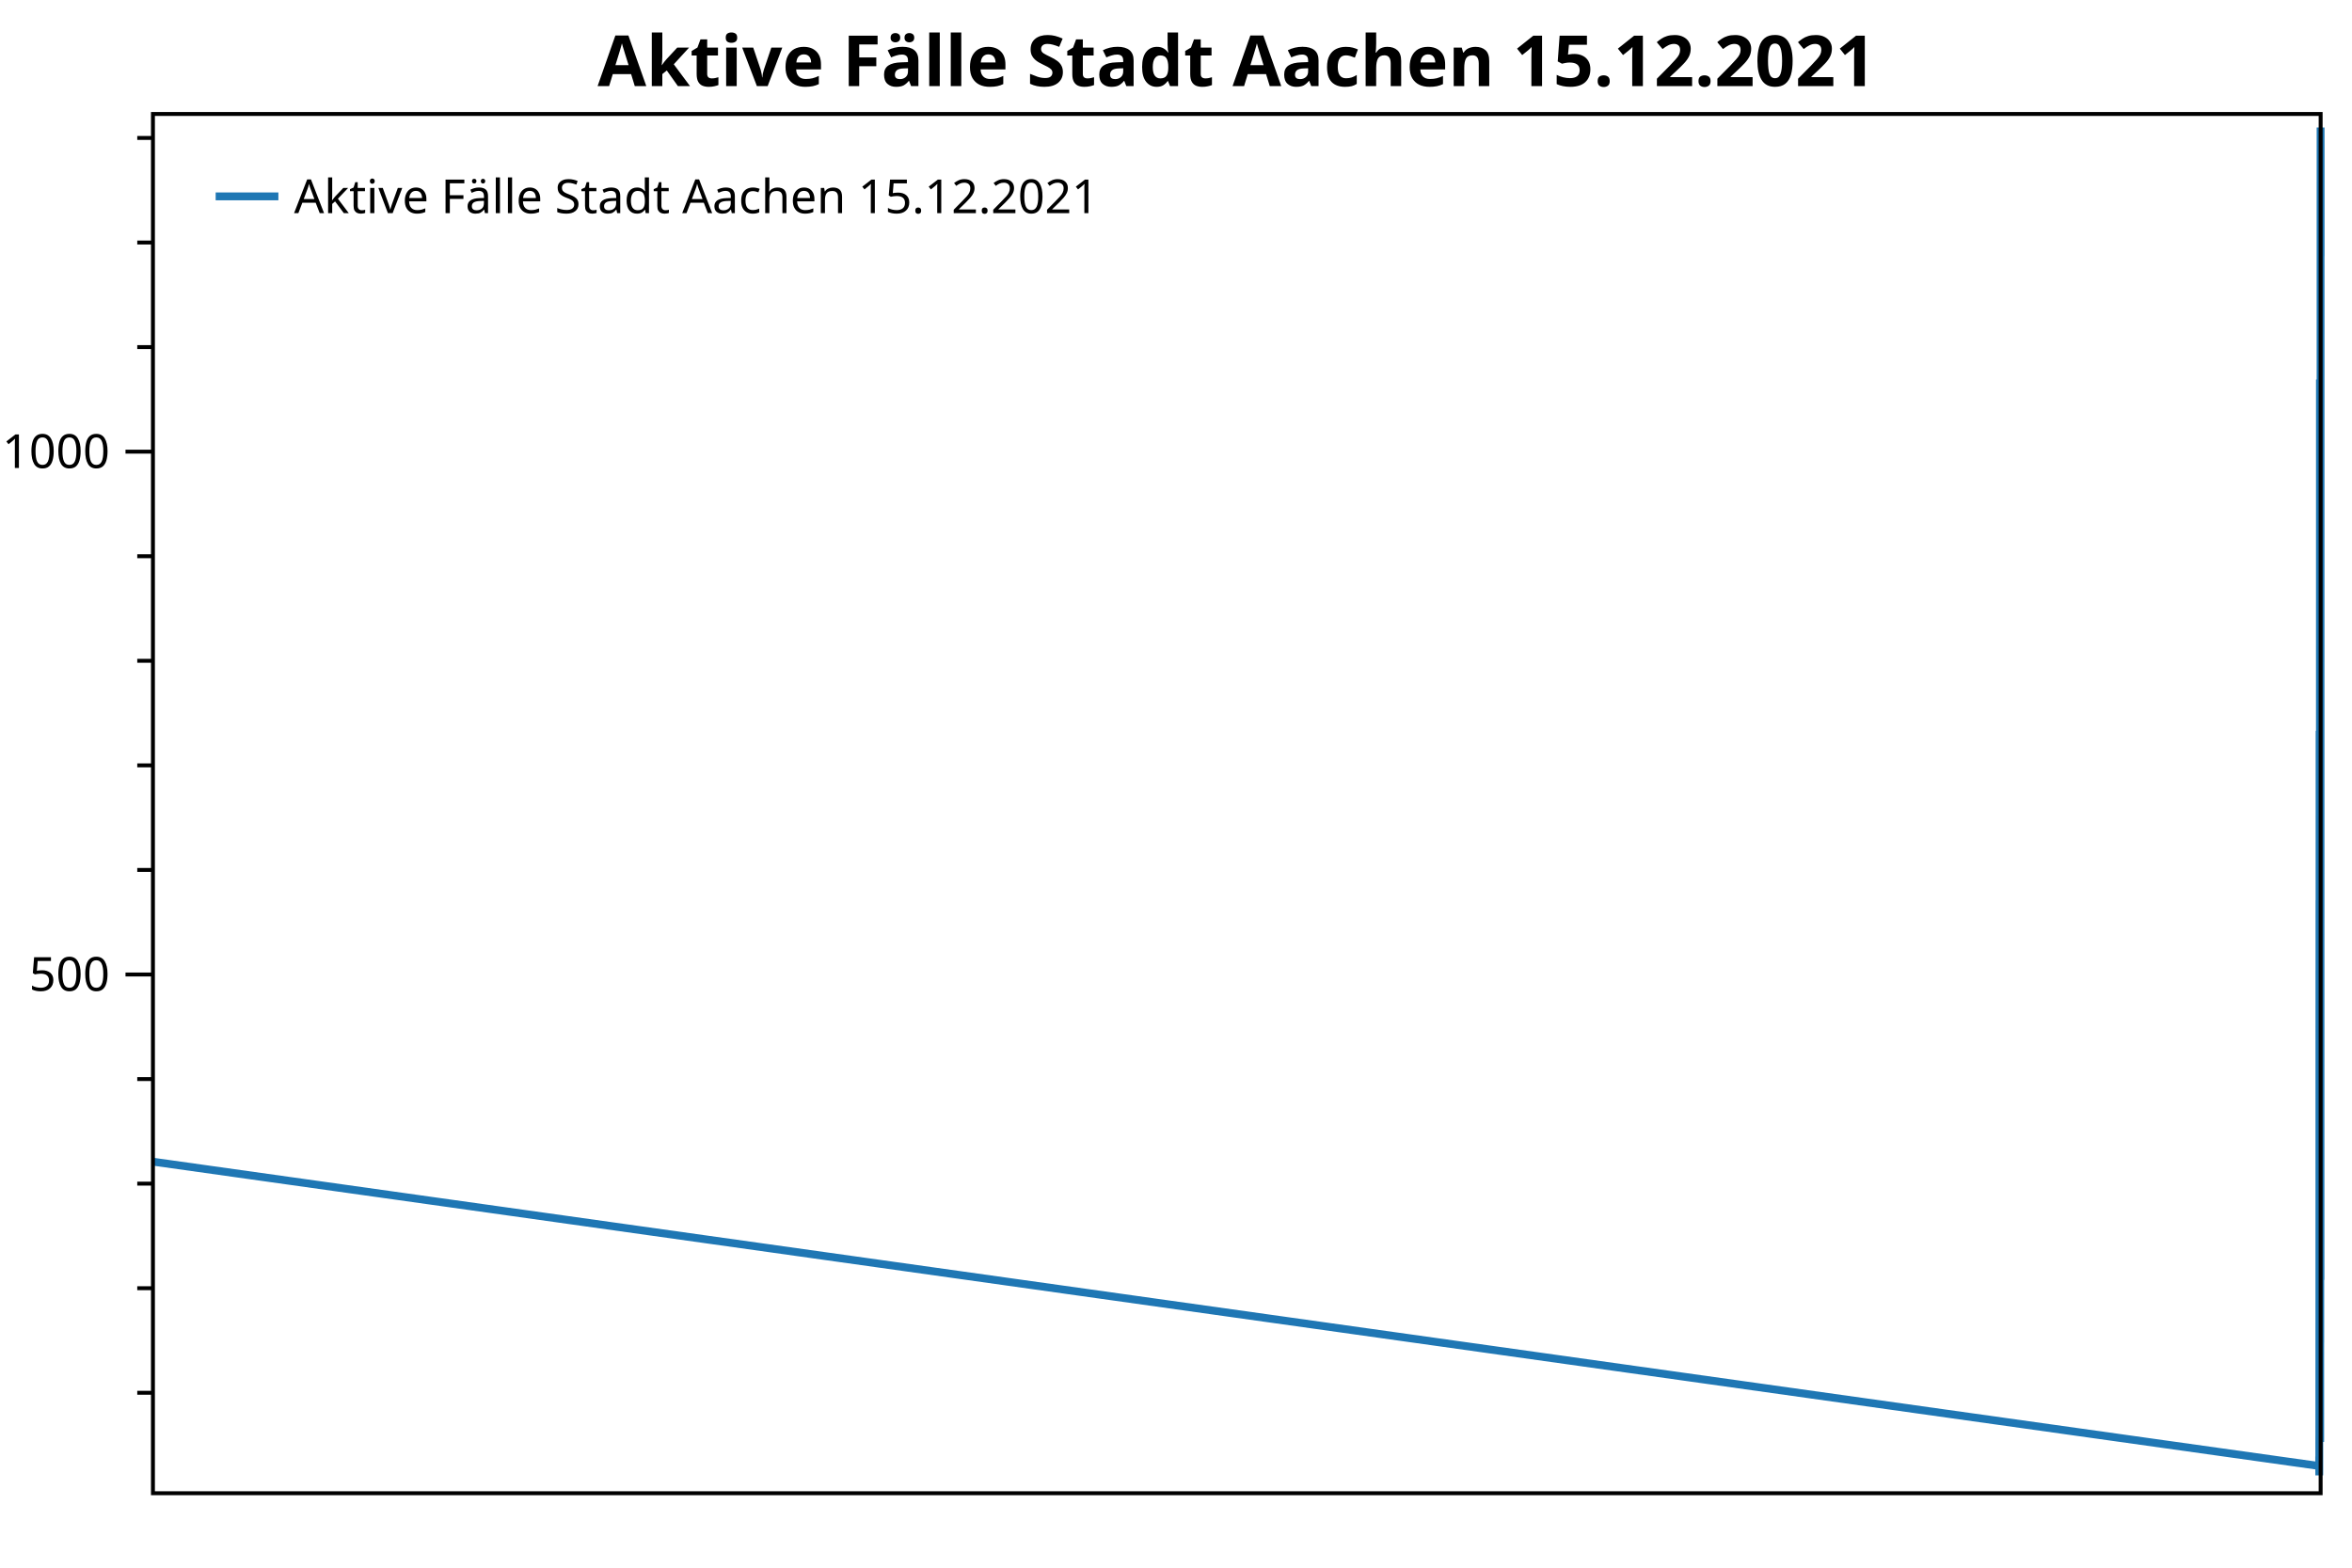
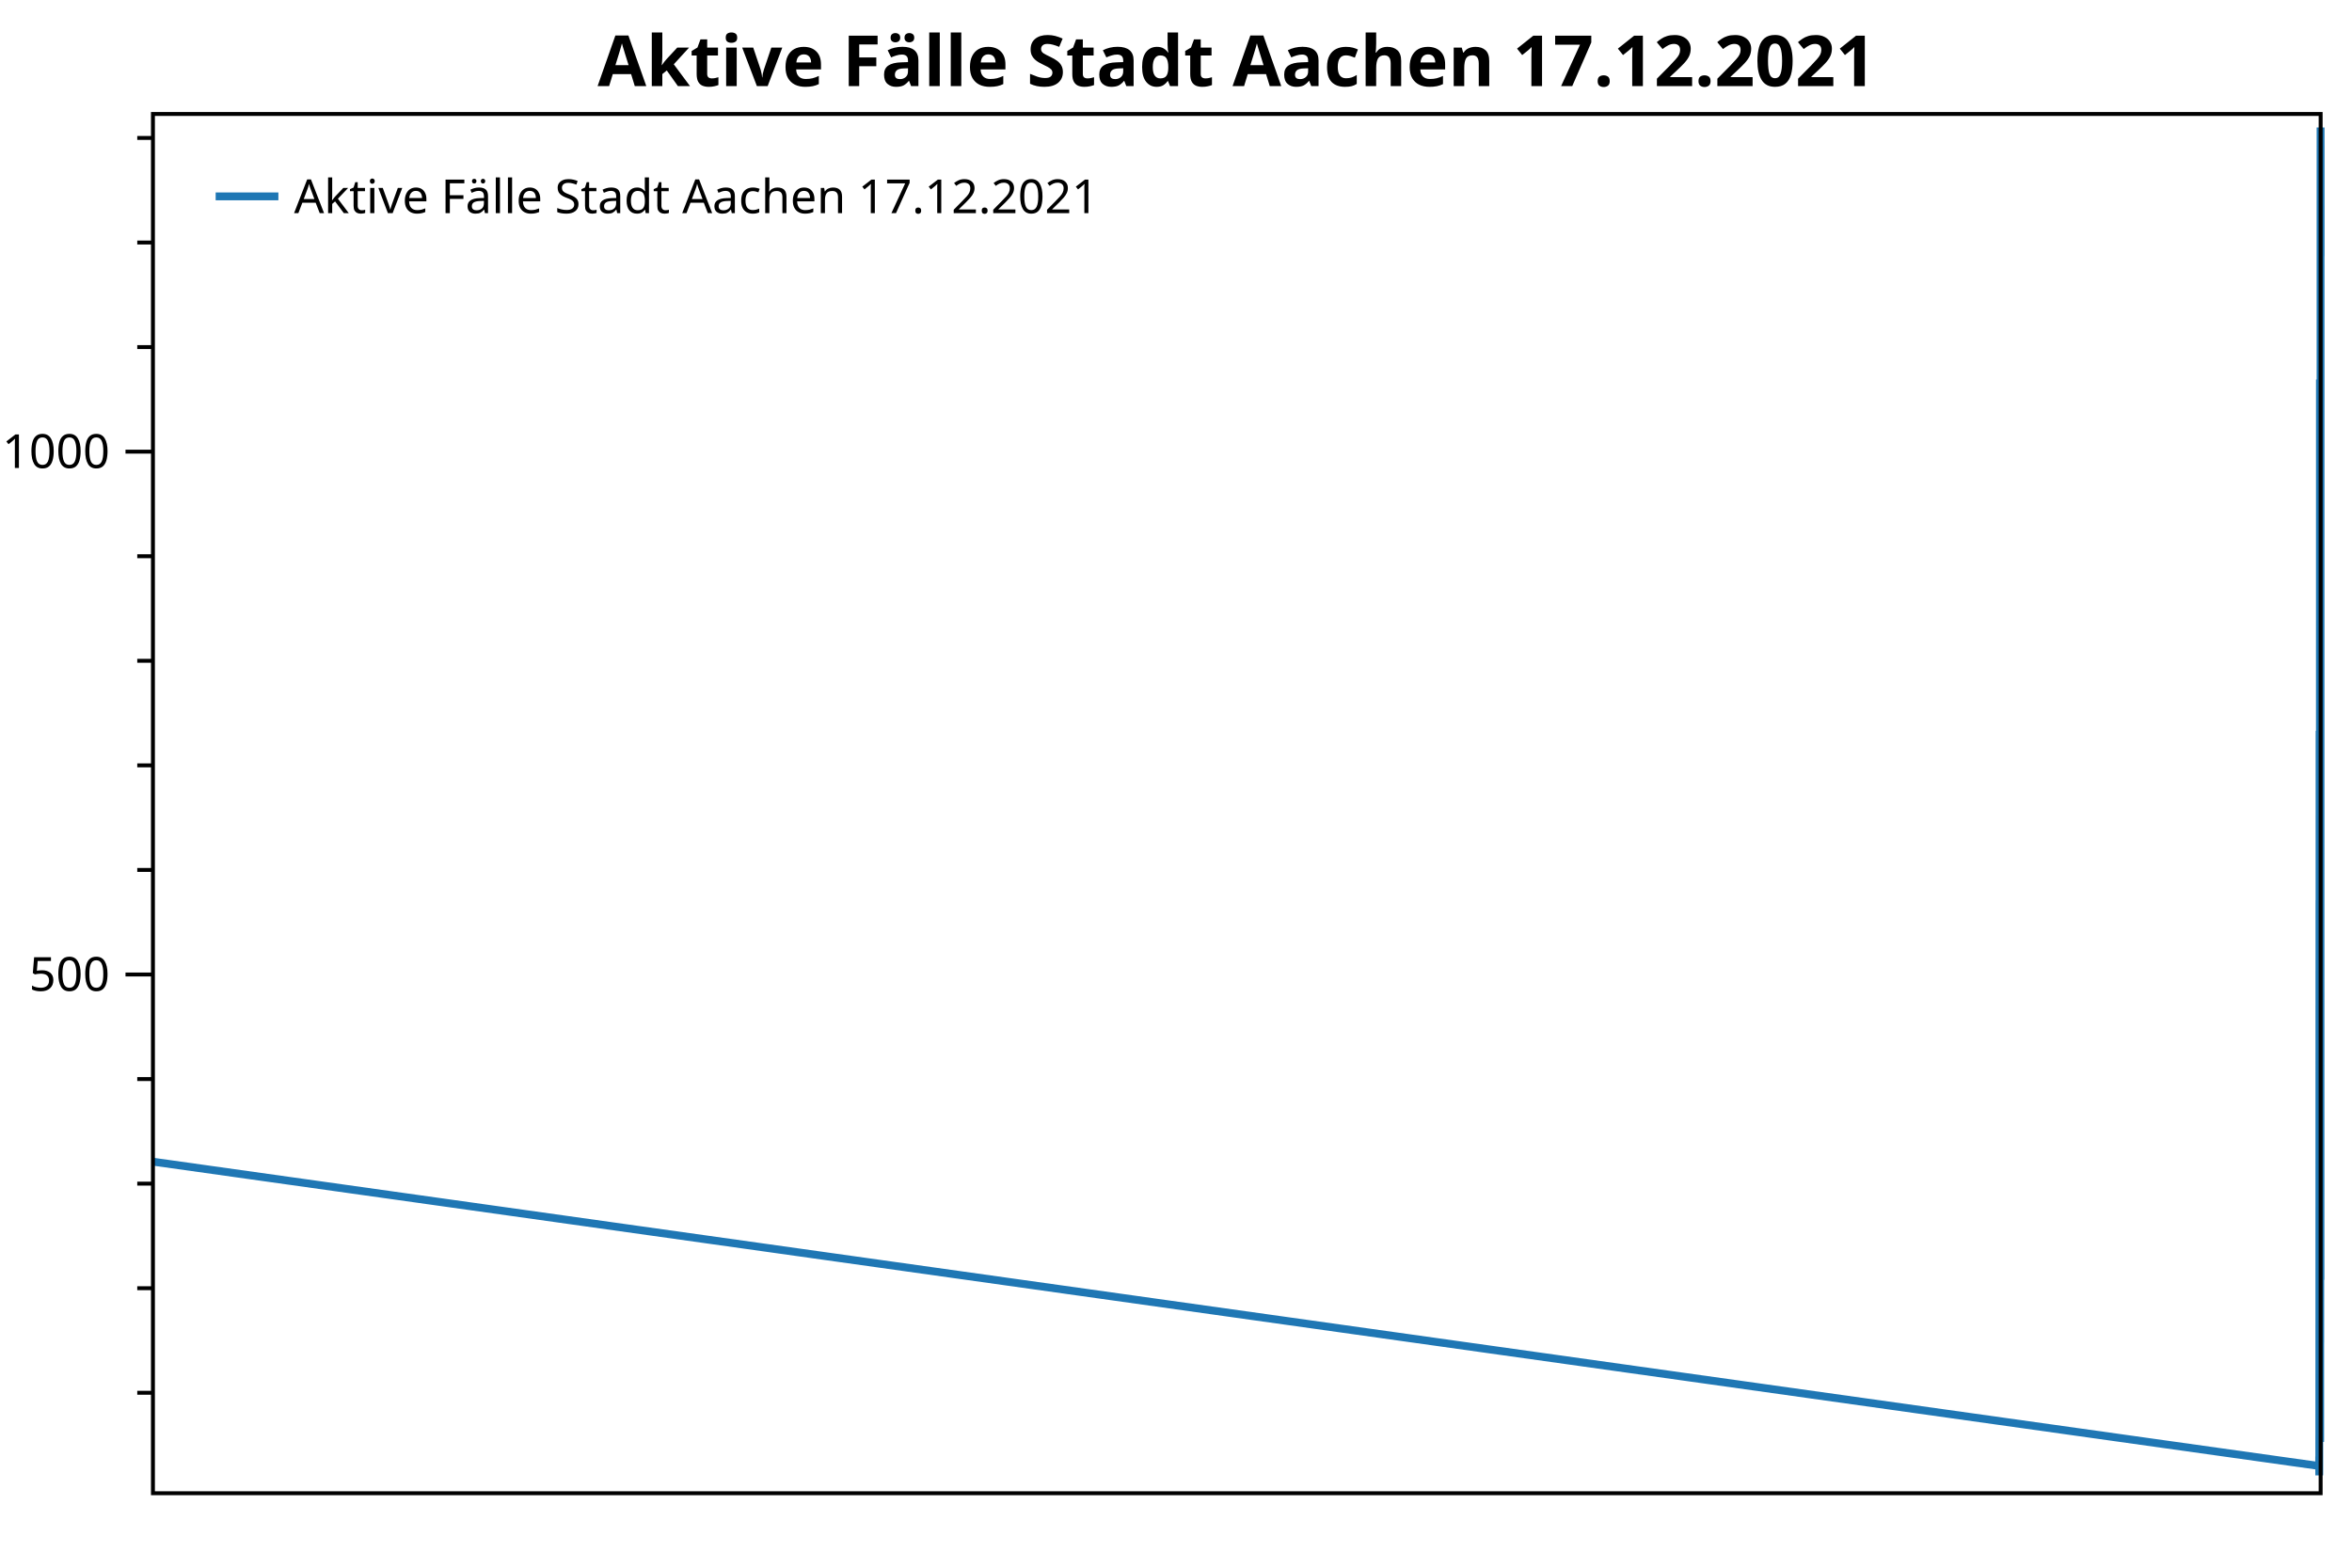
<svg xmlns="http://www.w3.org/2000/svg" width="600" height="400" version="1.1">
  <rect x="0" y="0" width="600" height="400" style="fill:rgb(255,255,255);stroke:none;" />
  <polyline points="39.016,355.37 35.016,355.37" style="fill:none;stroke:black;stroke-width:1" />
  <polyline points="39.016,328.689 35.016,328.689" style="fill:none;stroke:black;stroke-width:1" />
  <polyline points="39.016,302.008 35.016,302.008" style="fill:none;stroke:black;stroke-width:1" />
  <polyline points="39.016,275.327 35.016,275.327" style="fill:none;stroke:black;stroke-width:1" />
  <polyline points="39.016,221.965 35.016,221.965" style="fill:none;stroke:black;stroke-width:1" />
  <polyline points="39.016,195.284 35.016,195.284" style="fill:none;stroke:black;stroke-width:1" />
  <polyline points="39.016,168.603 35.016,168.603" style="fill:none;stroke:black;stroke-width:1" />
  <polyline points="39.016,141.922 35.016,141.922" style="fill:none;stroke:black;stroke-width:1" />
  <polyline points="39.016,88.56 35.016,88.56" style="fill:none;stroke:black;stroke-width:1" />
  <polyline points="39.016,61.879 35.016,61.879" style="fill:none;stroke:black;stroke-width:1" />
  <polyline points="39.016,35.197 35.016,35.197" style="fill:none;stroke:black;stroke-width:1" />
  <text dominant-baseline="middle" text-anchor="end" transform="translate(28.016,248.6461)" font-family="Segoe UI" font-size="12" font-weight="400" fill="black">500</text>
  <text dominant-baseline="middle" text-anchor="end" transform="translate(28.016,115.2407)" font-family="Segoe UI" font-size="12" font-weight="400" fill="black">1000</text>
  <polyline points="39.016,248.646 32.016,248.646" style="fill:none;stroke:black;stroke-width:1" />
  <polyline points="39.016,115.241 32.016,115.241" style="fill:none;stroke:black;stroke-width:1" />
-   <polyline points="39.016,296.405 591.633,374.047 591.634,371.646 591.642,371.913 591.643,374.047 591.647,375.648 591.648,376.448 591.655,375.114 591.655,374.047 591.658,371.379 591.658,369.511 591.659,366.843 591.666,366.043 591.668,359.639 591.67,360.707 591.67,356.704 591.671,352.969 591.673,348.7 591.674,352.435 591.675,348.967 591.676,345.231 591.676,344.164 591.679,336.16 591.679,342.297 591.68,339.095 591.681,331.891 591.682,321.485 591.684,308.145 591.685,307.344 591.686,295.071 591.687,292.67 591.689,256.65 591.69,266.522 591.691,266.522 591.691,263.587 591.692,247.579 591.694,252.648 591.695,279.329 591.696,273.459 591.697,265.722 591.697,262.52 591.7,244.644 591.7,255.583 591.701,247.846 591.703,232.904 591.705,229.702 591.706,244.644 591.706,248.646 591.707,231.837 591.708,244.911 591.71,257.184 591.711,267.056 591.712,263.587 591.712,271.859 591.713,259.318 591.715,243.577 591.716,252.381 591.717,265.989 591.718,261.186 591.718,268.123 591.721,234.772 591.721,248.913 591.722,256.65 591.723,243.31 591.724,234.772 591.726,208.091 591.727,224.9 591.727,231.303 591.728,222.232 591.729,207.824 591.731,187.28 591.732,203.021 591.732,216.362 591.736,186.479 591.737,200.887 591.738,211.559 591.739,200.353 591.741,200.62 591.742,215.028 591.743,235.305 591.744,239.841 591.745,224.366 591.747,253.982 591.748,267.59 591.749,261.72 591.75,276.661 591.752,285.466 591.753,300.941 591.754,304.943 591.754,303.876 591.755,301.475 591.757,301.208 591.759,307.344 591.76,296.138 591.76,288.935 591.763,290.002 591.763,302.275 591.764,312.947 591.765,307.878 591.765,307.878 591.768,317.483 591.769,324.42 591.769,320.418 591.77,312.414 591.771,304.409 591.773,310.279 591.774,330.023 591.774,328.956 591.775,323.353 591.776,335.36 591.778,340.429 591.779,345.231 591.78,342.03 591.784,343.631 591.784,350.301 591.785,345.765 591.786,331.357 591.787,330.557 591.789,319.618 591.789,319.618 591.79,315.349 591.791,308.678 591.792,300.407 591.794,294.804 591.795,296.138 591.796,279.329 591.797,267.856 591.799,253.715 591.801,255.049 591.802,236.64 591.802,233.171 591.804,230.77 591.805,249.713 591.806,253.449 591.807,247.045 591.808,227.568 591.811,215.561 591.811,217.696 591.812,198.219 591.813,193.95 591.815,189.147 591.816,190.481 591.817,175.807 591.817,164.868 591.818,167.002 591.82,153.395 591.821,149.393 591.822,130.716 591.822,106.97 591.823,96.831 591.825,105.102 591.826,110.972 591.827,125.113 591.828,134.718 591.828,129.382 591.831,161.666 591.831,158.197 591.832,175.006 591.833,182.477 591.834,193.95 591.836,194.483 591.837,216.896 591.837,212.627 591.839,224.9 591.841,213.694 591.842,225.167 591.843,225.7 591.843,220.898 591.844,224.633 591.847,248.379 591.848,264.655 591.849,270.524 591.849,266.256 591.852,288.668 591.852,306.01 591.853,311.88 591.855,322.553 591.857,329.757 591.858,335.893 591.858,344.965 591.859,348.166 591.86,352.169 591.863,352.435 591.864,361.774 591.867,363.375 591.868,364.442 591.873,366.31 591.873,367.911 591.874,367.644 591.875,365.776 591.876,366.843 591.878,367.911 591.885,367.11 591.886,361.774 591.89,353.236 591.891,343.364 591.895,341.496 591.897,336.16 591.9,342.563 591.902,339.895 591.906,327.889 591.907,308.678 591.911,296.405 591.912,284.932 591.916,260.386 591.918,257.984 591.921,257.718 591.923,255.85 591.928,265.455 591.933,279.863 591.937,294.804 591.939,297.206 591.942,305.744 591.944,310.279 591.948,320.952 591.949,322.019 591.953,326.288 591.958,326.555 591.96,317.216 591.963,303.876 591.965,273.459 591.968,263.321 591.97,234.238 591.974,208.358 591.975,176.34 591.979,146.724 591.981,127.781 591.984,85.091 591.986,51.206 591.99,32.529 591.995,37.065 591.996,37.599 592,65.347" style="fill:none;stroke:rgb(31,119,180);stroke-width:2;stroke-linejoin:bevel" />
-   <text dominant-baseline="hanging" text-anchor="middle" transform="translate(315.508,8)" font-family="Segoe UI" font-size="18" font-weight="700" fill="black">Aktive Fälle Stadt Aachen 15.12.2021</text>
+   <polyline points="39.016,296.405 591.631,374.047 591.633,371.646 591.64,371.913 591.641,374.047 591.646,375.648 591.646,376.448 591.653,375.114 591.654,374.047 591.656,371.379 591.657,369.511 591.658,366.843 591.664,366.043 591.667,359.639 591.668,360.707 591.669,356.704 591.67,352.969 591.672,348.7 591.673,352.435 591.673,348.967 591.674,345.231 591.675,344.164 591.677,336.16 591.678,342.297 591.679,339.095 591.679,331.891 591.68,321.485 591.682,308.145 591.684,307.344 591.685,295.071 591.685,292.67 591.688,256.65 591.688,266.522 591.689,266.522 591.69,263.587 591.691,247.579 591.693,252.648 591.694,279.329 591.694,273.459 591.695,265.722 591.696,262.52 591.698,244.644 591.699,255.583 591.7,247.846 591.701,232.904 591.703,229.702 591.704,244.644 591.705,248.646 591.706,231.837 591.706,244.911 591.709,257.184 591.709,267.056 591.71,263.587 591.711,271.859 591.712,259.318 591.714,243.577 591.715,252.381 591.715,265.989 591.716,261.186 591.717,268.123 591.719,234.772 591.72,248.913 591.721,256.65 591.721,243.31 591.722,234.772 591.724,208.091 591.725,224.9 591.726,231.303 591.727,222.232 591.727,207.824 591.73,187.28 591.73,203.021 591.731,216.362 591.735,186.479 591.736,200.887 591.736,211.559 591.737,200.353 591.74,200.62 591.741,215.028 591.741,235.305 591.742,239.841 591.743,224.366 591.746,253.982 591.747,267.59 591.747,261.72 591.748,276.661 591.75,285.466 591.751,300.941 591.752,304.943 591.753,303.876 591.754,301.475 591.756,301.208 591.757,307.344 591.758,296.138 591.759,288.935 591.761,290.002 591.762,302.275 591.763,312.947 591.763,307.878 591.764,307.878 591.766,317.483 591.767,324.42 591.768,320.418 591.769,312.414 591.769,304.409 591.771,310.279 591.772,330.023 591.773,328.956 591.774,323.353 591.774,335.36 591.777,340.429 591.778,345.231 591.778,342.03 591.782,343.631 591.783,350.301 591.784,345.765 591.784,331.357 591.785,330.557 591.787,319.618 591.788,319.618 591.789,315.349 591.789,308.678 591.79,300.407 591.793,294.804 591.794,296.138 591.795,279.329 591.795,267.856 591.798,253.715 591.799,255.049 591.8,236.64 591.801,233.171 591.803,230.77 591.804,249.713 591.804,253.449 591.805,247.045 591.806,227.568 591.809,215.561 591.81,217.696 591.811,198.219 591.811,193.95 591.813,189.147 591.814,190.481 591.815,175.807 591.816,164.868 591.817,167.002 591.819,153.395 591.819,149.393 591.82,130.716 591.821,106.97 591.822,96.831 591.824,105.102 591.825,110.972 591.825,125.113 591.826,134.718 591.827,129.382 591.829,161.666 591.83,158.197 591.831,175.006 591.831,182.477 591.832,193.95 591.834,194.483 591.835,216.896 591.836,212.627 591.837,224.9 591.84,213.694 591.84,225.167 591.841,225.7 591.842,220.898 591.843,224.633 591.846,248.379 591.846,264.655 591.847,270.524 591.848,266.256 591.85,288.668 591.851,306.01 591.852,311.88 591.853,322.553 591.855,329.757 591.856,335.893 591.857,344.965 591.858,348.166 591.858,352.169 591.861,352.435 591.862,361.774 591.866,363.375 591.867,364.442 591.871,366.31 591.872,367.911 591.873,367.644 591.873,365.776 591.874,366.843 591.876,367.911 591.883,367.11 591.885,361.774 591.888,353.236 591.89,343.364 591.894,341.496 591.895,336.16 591.899,342.563 591.9,339.895 591.904,327.889 591.906,308.678 591.909,296.405 591.911,284.932 591.915,260.386 591.916,257.984 591.92,257.718 591.921,255.85 591.927,265.455 591.932,279.863 591.936,294.804 591.937,297.206 591.941,305.744 591.942,310.279 591.946,320.952 591.948,322.019 591.951,326.288 591.957,326.555 591.958,317.216 591.962,303.876 591.963,273.459 591.967,263.321 591.968,234.238 591.972,208.358 591.974,176.34 591.977,146.724 591.979,127.781 591.983,85.091 591.984,51.206 591.988,32.529 591.993,37.065 591.995,37.599 591.999,65.347 592,52.54" style="fill:none;stroke:rgb(31,119,180);stroke-width:2;stroke-linejoin:bevel" />
+   <text dominant-baseline="hanging" text-anchor="middle" transform="translate(315.508,8)" font-family="Segoe UI" font-size="18" font-weight="700" fill="black">Aktive Fälle Stadt Aachen 17.12.2021</text>
  <polygon points="39.016,29.079 592,29.079 592,381 39.016,381" style="fill:none;stroke:black;stroke-width:1" />
  <polygon points="47.016,37.08 233.487,37.08 233.487,63.133 47.016,63.133" style="fill:none;stroke:none;" />
-   <text dominant-baseline="hanging" text-anchor="start" transform="translate(75.016,45.0795)" font-family="Segoe UI" font-size="12" font-weight="400" fill="black">Aktive Fälle Stadt Aachen 15.12.2021</text>
+   <text dominant-baseline="hanging" text-anchor="start" transform="translate(75.016,45.0795)" font-family="Segoe UI" font-size="12" font-weight="400" fill="black">Aktive Fälle Stadt Aachen 17.12.2021</text>
  <polyline points="55.016,50.106 71.016,50.106" style="fill:none;stroke:rgb(31,119,180);stroke-width:2" />
</svg>
